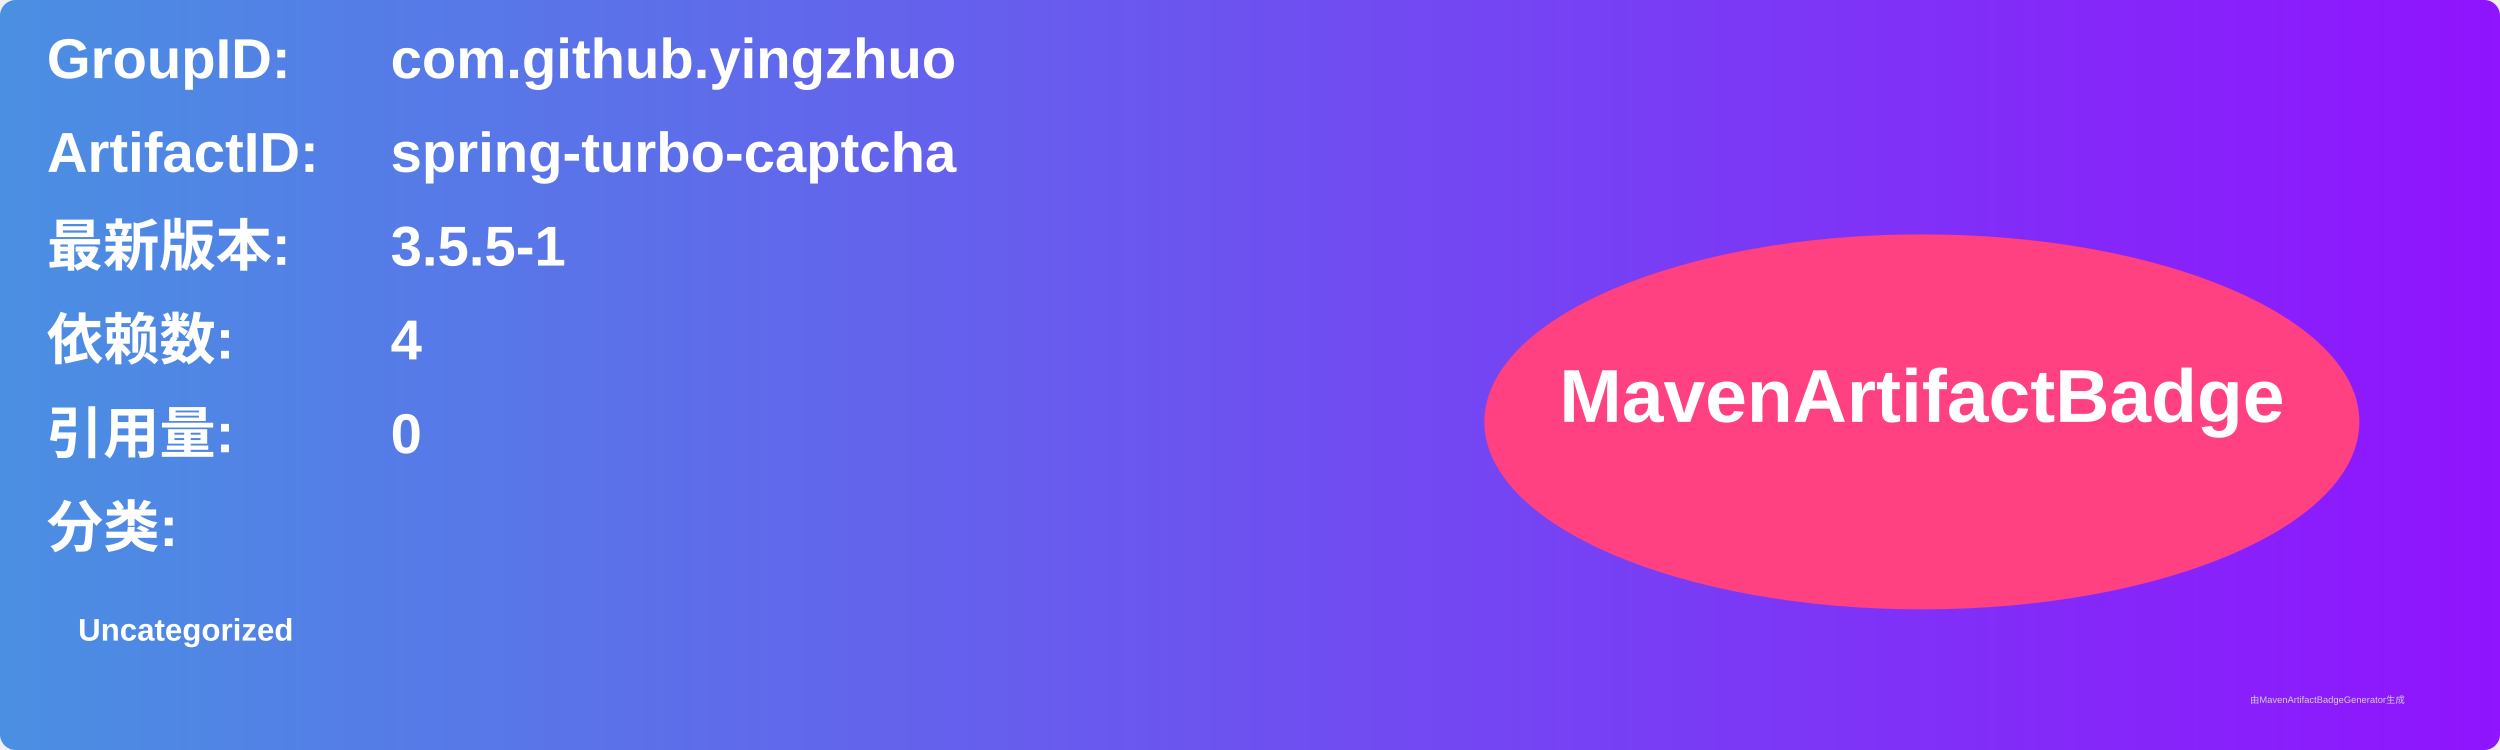
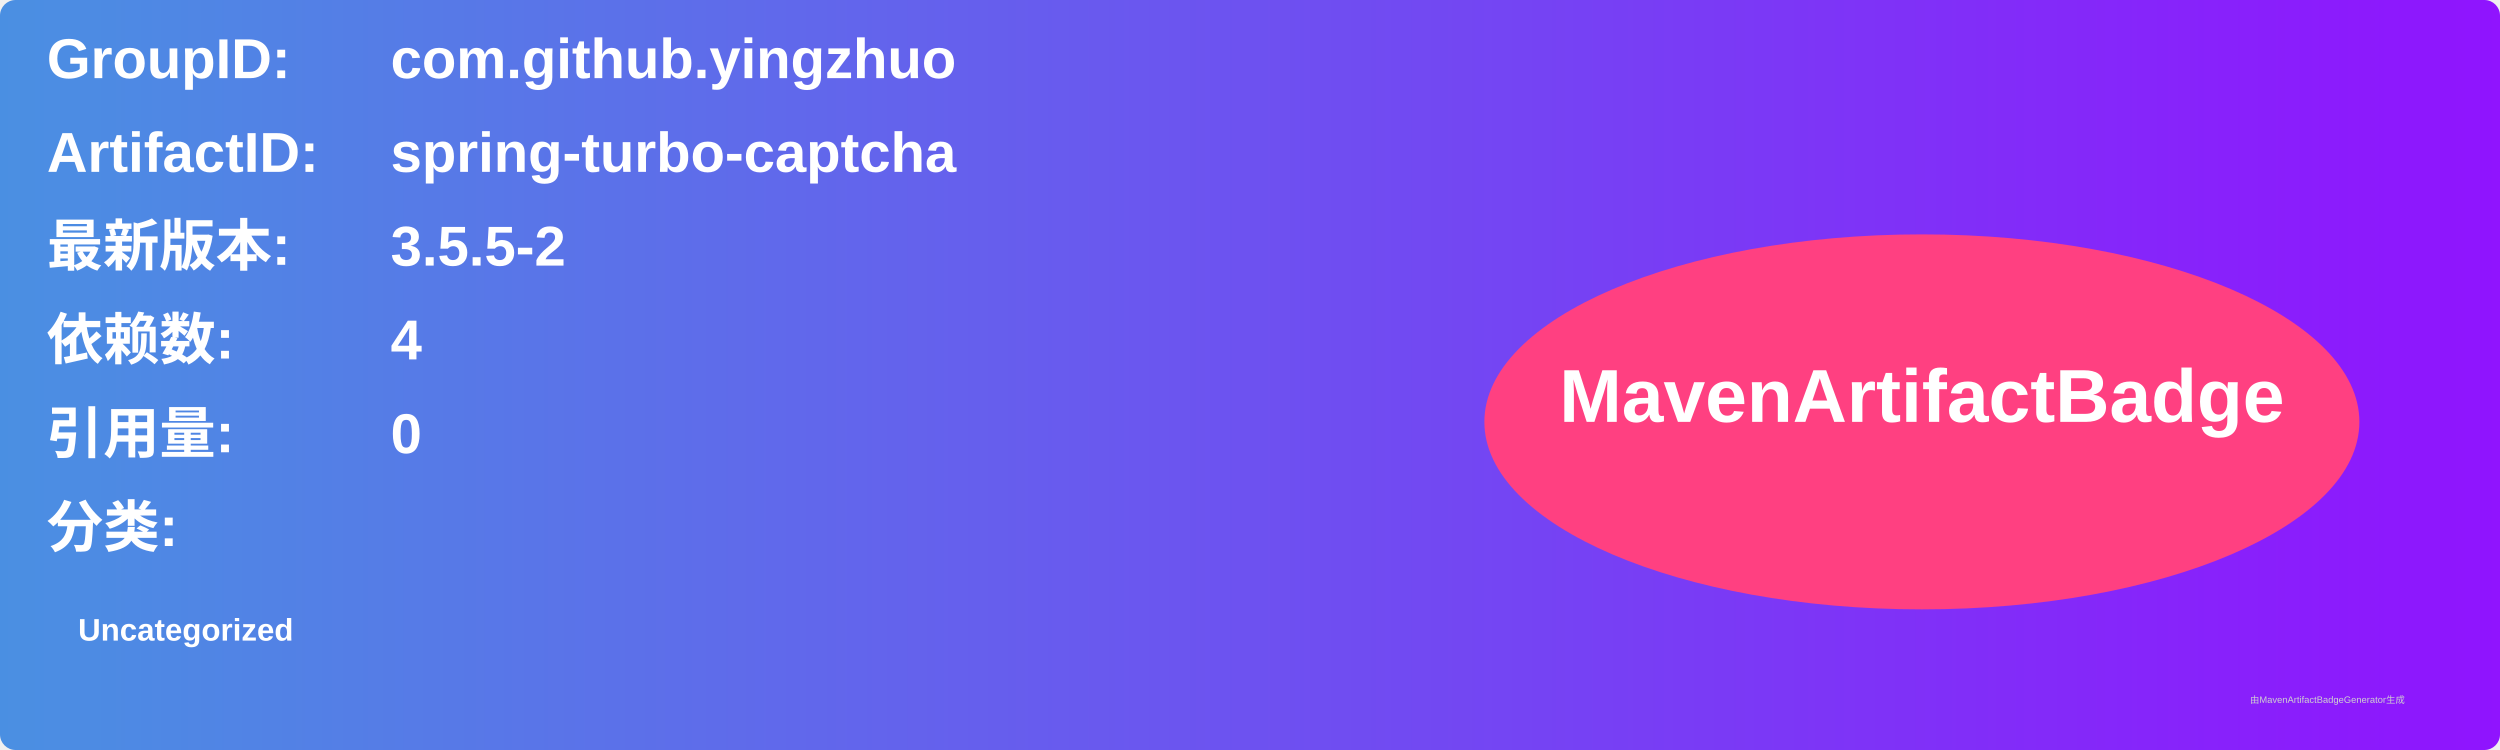
<svg xmlns="http://www.w3.org/2000/svg" width="800" height="240" viewBox="0 0 800 240">
  <linearGradient id="grad" x1="0%" y1="0%" x2="100%" y2="0%">
    <stop offset="0%" stop-color="#4a90e2" />
    <stop offset="100%" stop-color="#9013fe" />
  </linearGradient>
  <rect width="100%" height="100%" rx="5" ry="5" fill="url(#grad)" />
  <g transform="translate(15, 15)">
    <text x="0" y="10" font-family="Arial" font-size="18" fill="white" font-weight="bold" width="260">GroupID:</text>
    <text x="110" y="10" font-family="Arial" font-size="18" fill="white" font-weight="bold" width="460">com.github.yingzhuo</text>
    <text x="0" y="40" font-family="Arial" font-size="18" fill="white" font-weight="bold" width="260">ArtifactID:</text>
    <text x="110" y="40" font-family="Arial" font-size="18" fill="white" font-weight="bold" width="460">spring-turbo-captcha</text>
    <text x="0" y="70" font-family="Arial" font-size="18" fill="white" font-weight="bold">最新版本:</text>
    <text x="110" y="70" font-family="Arial" font-size="18" fill="white" font-weight="bold">
-       <tspan font-weight="bold">3.5.5-1</tspan>
+       <tspan font-weight="bold">3.5.5-2</tspan>
    </text>
    <text x="0" y="100" font-family="Arial" font-size="18" fill="white" font-weight="bold">依赖数: </text>
    <text x="110" y="100" font-family="Arial" font-size="18" fill="white">
      <tspan font-weight="bold">4</tspan>
    </text>
    <text x="0" y="130" font-family="Arial" font-size="18" fill="white" font-weight="bold">引用量: </text>
    <text x="110" y="130" font-family="Arial" font-size="18" fill="white">
      <tspan font-weight="bold">0</tspan>
    </text>
    <text x="0" y="160" font-family="Arial" font-size="18" fill="white" font-weight="bold">分类:</text>
    <text x="10" y="190" font-family="Arial" font-size="10" fill="white">
      <tspan font-weight="bold">Uncategorized</tspan>
    </text>
    <ellipse cx="600" cy="120" rx="140" ry="60" fill="#ff4081" />
    <text x="600" y="120" text-anchor="middle" font-family="Arial" font-size="24" fill="white" font-weight="bold">MavenArtifactBadge</text>
  </g>
  <text x="720" y="225" font-family="Arial" font-size="3" fill="#d0d0d0">由MavenArtifactBadgeGenerator生成</text>
</svg>
